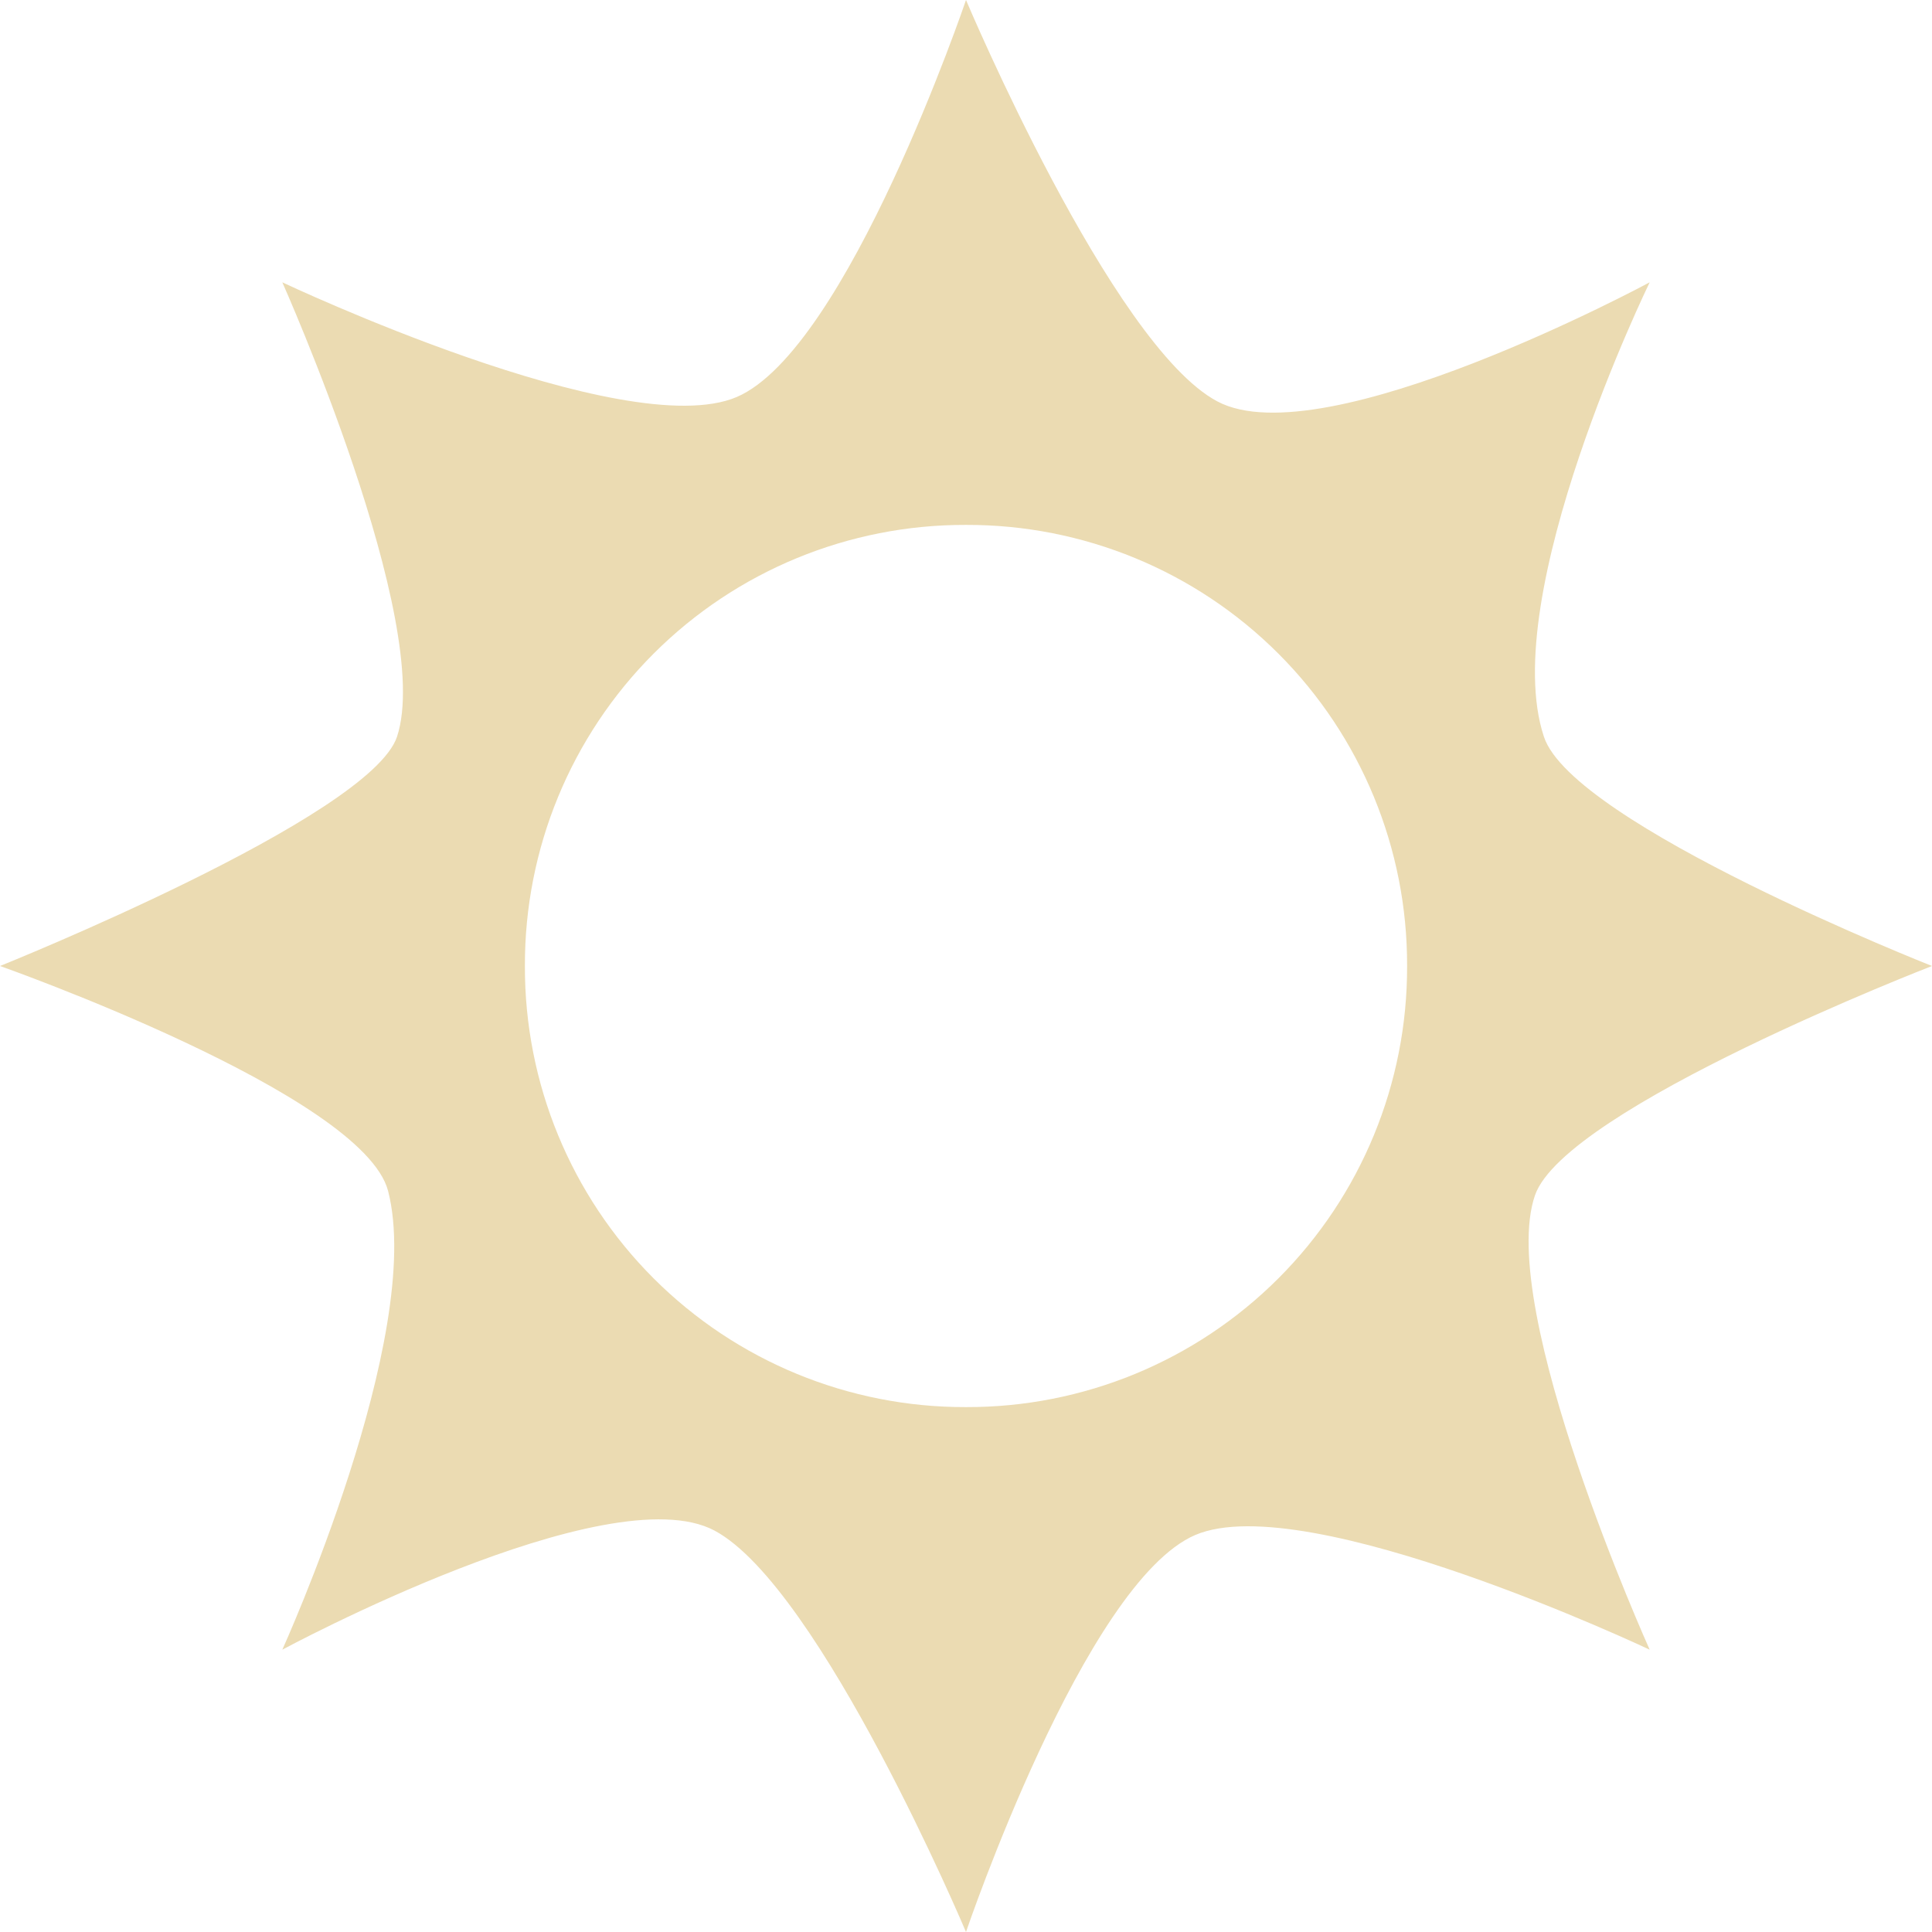
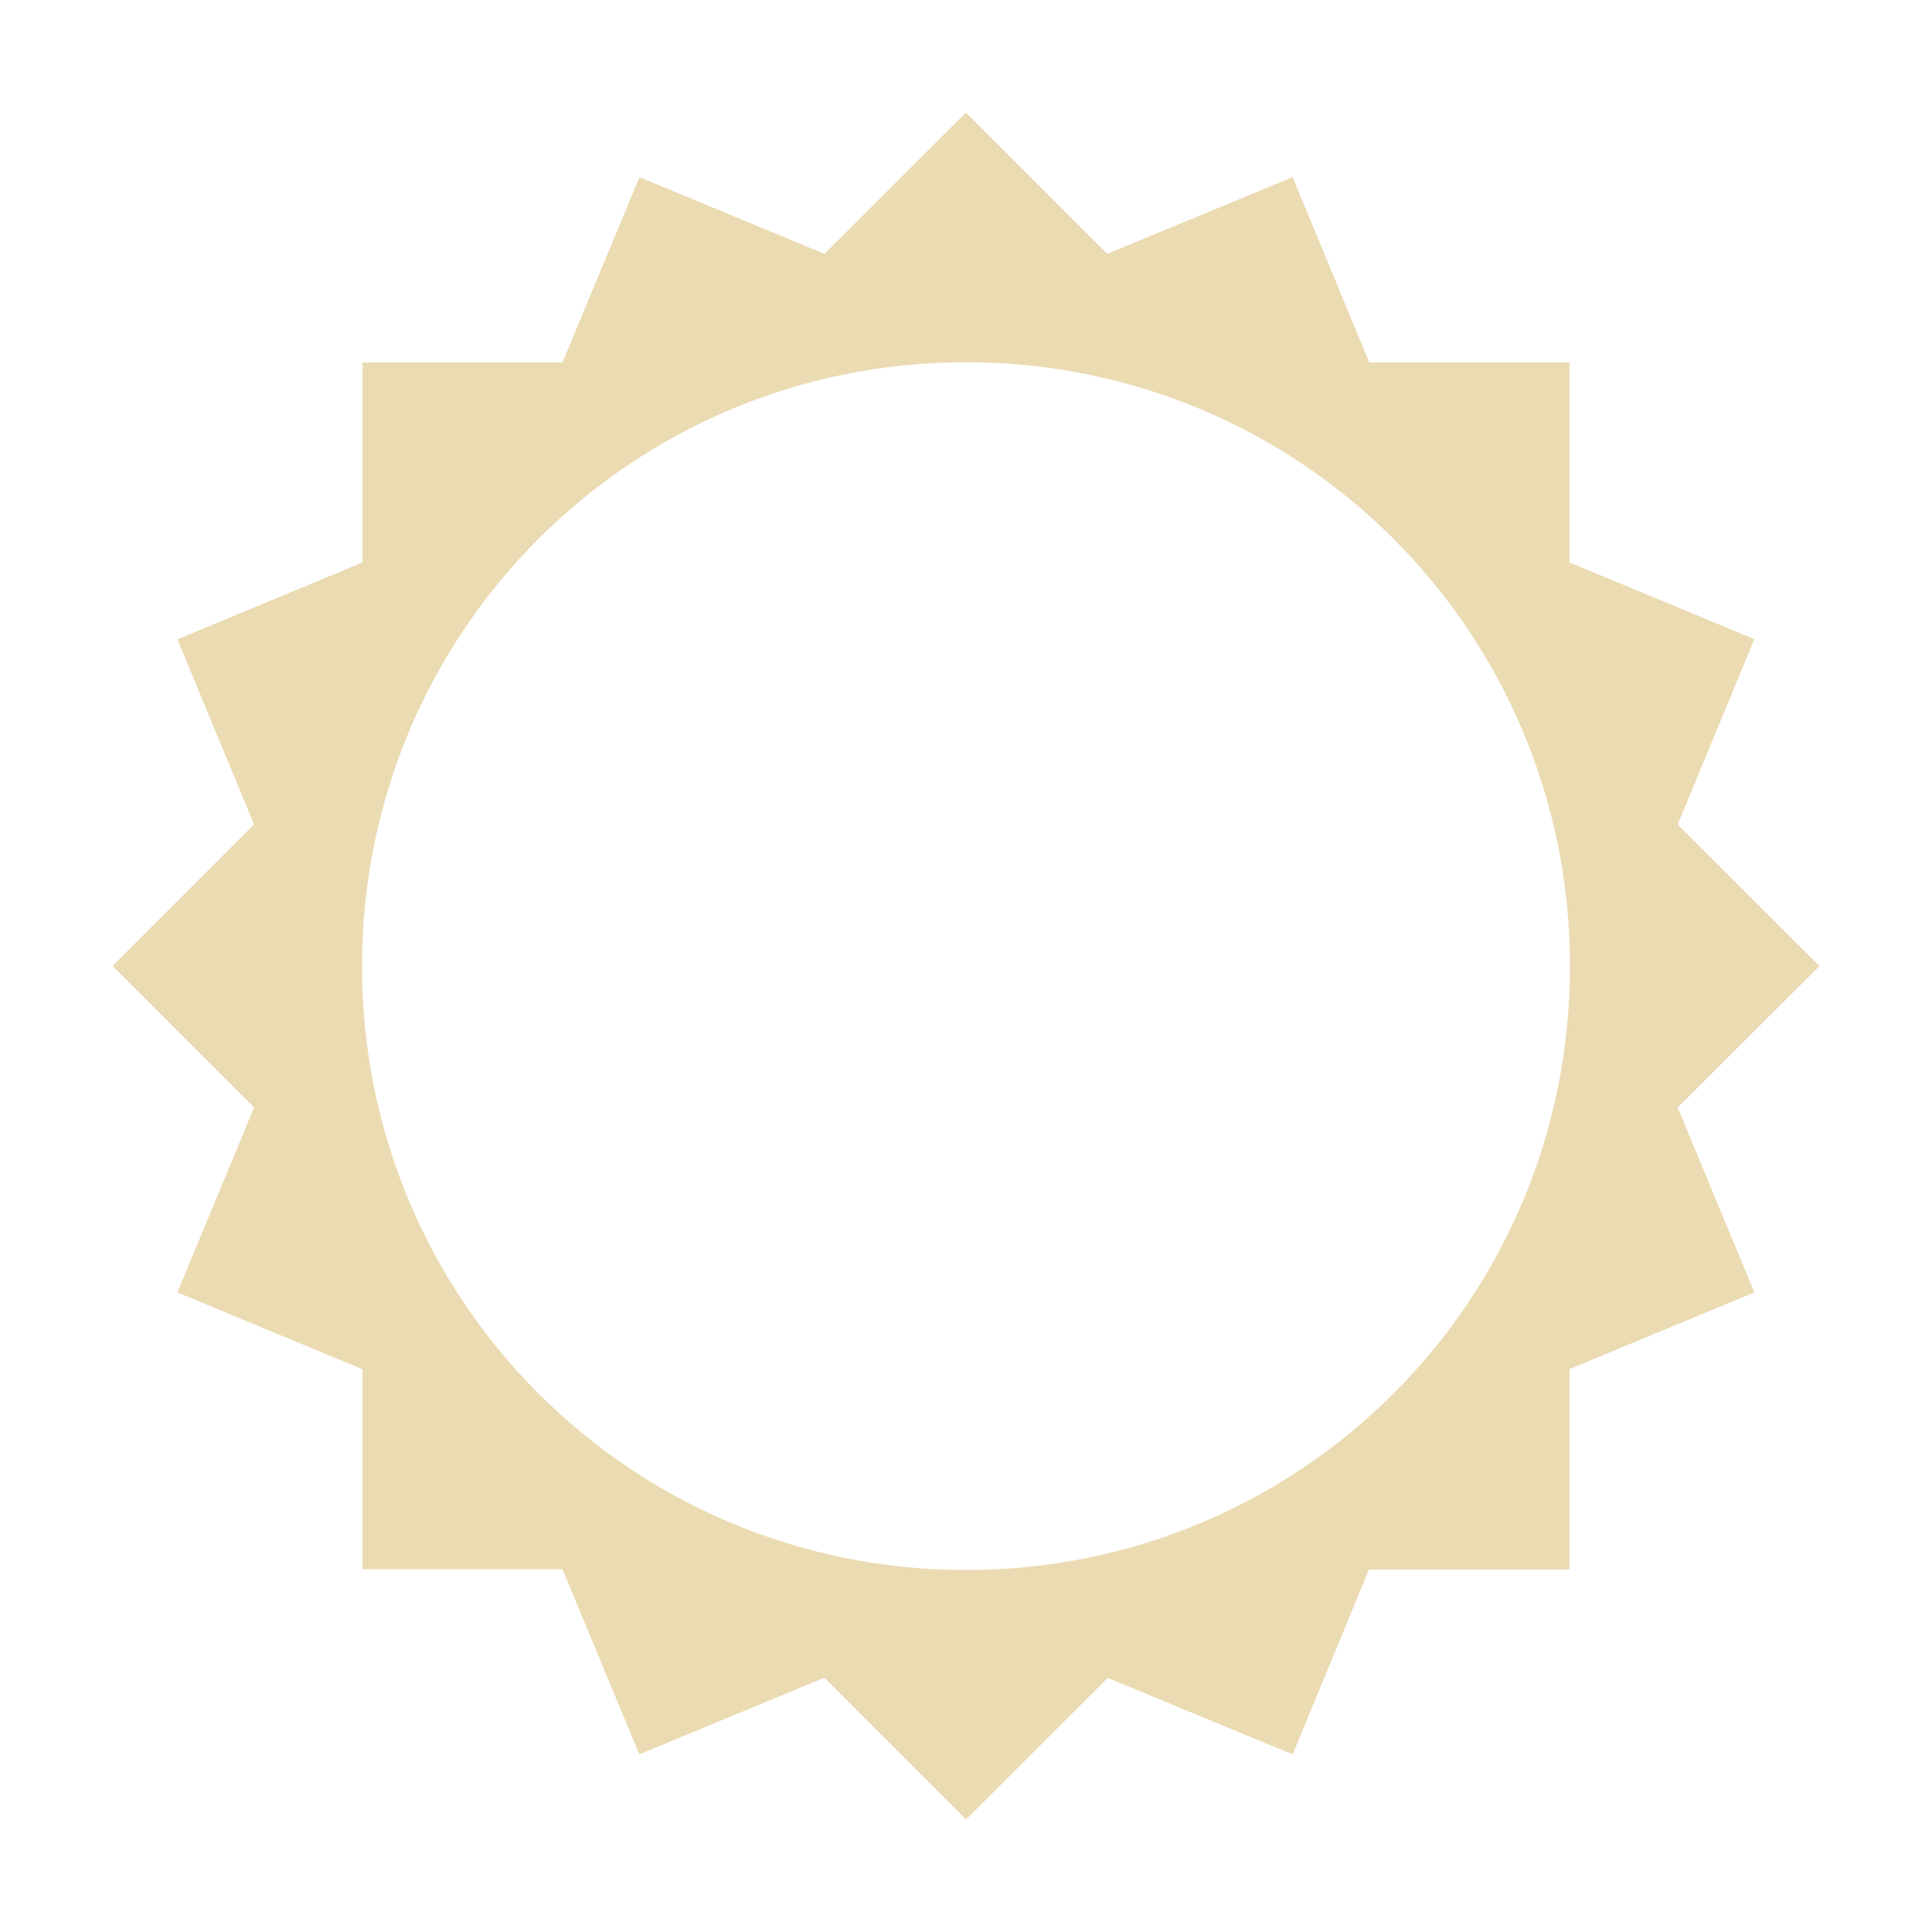
- <svg xmlns="http://www.w3.org/2000/svg" style="isolation:isolate" width="16" height="16" viewBox="0 0 16 16">
+ <svg xmlns="http://www.w3.org/2000/svg" width="16" height="16" version="1.1">
  <defs>
-     <style id="current-color-scheme" type="text/css">
-    .ColorScheme-Text { color:#ebdbb2; } .ColorScheme-Highlight { color:#458588; }
-   </style>
-     <linearGradient id="arrongin" x1="0%" x2="0%" y1="0%" y2="100%">
-       <stop offset="0%" style="stop-color:#d79921; stop-opacity:1" />
-       <stop offset="100%" style="stop-color:#b57614; stop-opacity:1" />
-     </linearGradient>
-     <linearGradient id="aurora" x1="0%" x2="0%" y1="0%" y2="100%">
-       <stop offset="0%" style="stop-color:#83a598; stop-opacity:1" />
-       <stop offset="100%" style="stop-color:#b16286; stop-opacity:1" />
-     </linearGradient>
-     <linearGradient id="fitdance" x1="0%" x2="0%" y1="0%" y2="100%">
-       <stop offset="0%" style="stop-color:#8ec07c; stop-opacity:1" />
-       <stop offset="100%" style="stop-color:#458588; stop-opacity:1" />
-     </linearGradient>
-     <linearGradient id="oomox" x1="0%" x2="0%" y1="0%" y2="100%">
-       <stop offset="0%" style="stop-color:#458588; stop-opacity:1" />
-       <stop offset="100%" style="stop-color:#928374; stop-opacity:1" />
-     </linearGradient>
-     <linearGradient id="rainblue" x1="0%" x2="0%" y1="0%" y2="100%">
-       <stop offset="0%" style="stop-color:#b8bb26; stop-opacity:1" />
-       <stop offset="100%" style="stop-color:#076678; stop-opacity:1" />
-     </linearGradient>
-     <linearGradient id="sunrise" x1="0%" x2="0%" y1="0%" y2="100%">
-       <stop offset="0%" style="stop-color: #fe8019; stop-opacity:1" />
-       <stop offset="100%" style="stop-color: #fabd2f; stop-opacity:1" />
-     </linearGradient>
-     <linearGradient id="telinkrin" x1="0%" x2="0%" y1="0%" y2="100%">
-       <stop offset="0%" style="stop-color: #83a598; stop-opacity:1" />
-       <stop offset="100%" style="stop-color: #83a598; stop-opacity:1" />
-     </linearGradient>
-     <linearGradient id="60spsycho" x1="0%" x2="0%" y1="0%" y2="100%">
-       <stop offset="0%" style="stop-color: #fb4934; stop-opacity:1" />
-       <stop offset="25%" style="stop-color: #fabd2f; stop-opacity:1" />
-       <stop offset="50%" style="stop-color: #fe8019; stop-opacity:1" />
-       <stop offset="100%" style="stop-color: #689d6a; stop-opacity:1" />
-     </linearGradient>
-     <linearGradient id="90ssummer" x1="0%" x2="0%" y1="0%" y2="100%">
-       <stop offset="0%" style="stop-color: #b16286; stop-opacity:1" />
-       <stop offset="20%" style="stop-color: #8ec07c; stop-opacity:1" />
-       <stop offset="50%" style="stop-color: #fabd2f; stop-opacity:1" />
-       <stop offset="100%" style="stop-color: #458588; stop-opacity:1" />
-     </linearGradient>
-     <linearGradient id="cyberneon" x1="0%" x2="0%" y1="0%" y2="100%">
-       <stop offset="0" style="stop-color:#83a598; stop-opacity:1" />
-       <stop offset="1" style="stop-color:#b16286; stop-opacity:1" />
-     </linearGradient>
+     <style type="text/css" id="current-color-scheme">.ColorScheme-Text { color:#ebdbb2; } .ColorScheme-Highlight { color:#458588; }</style>
  </defs>
-   <path style="fill:currentColor" class="ColorScheme-Text" d="M 8 0 C 8 0 7.018 2.895 6.101 3.288 C 5.177 3.681 2.338 2.338 2.338 2.338 C 2.338 2.338 3.598 5.16 3.288 6.101 C 3.064 6.771 0 8 0 8 C 0 8 3.004 9.059 3.214 9.863 C 3.521 11.056 2.338 13.662 2.338 13.662 C 2.338 13.662 5.037 12.206 5.918 12.676 C 6.795 13.146 8 16 8 16 C 8 16 8.982 13.105 9.899 12.712 C 10.823 12.319 13.662 13.662 13.662 13.662 C 13.662 13.662 12.388 10.836 12.712 9.899 C 12.963 9.174 16 8 16 8 C 16 8 13.023 6.826 12.786 6.101 C 12.397 4.932 13.662 2.338 13.662 2.338 C 13.662 2.338 10.963 3.794 10.081 3.324 C 9.205 2.859 8 0 8 0 Z M 8 4.347 C 8.97 4.344 9.901 4.727 10.587 5.413 C 11.273 6.099 11.656 7.03 11.653 8 C 11.656 8.97 11.273 9.901 10.587 10.587 C 9.901 11.273 8.97 11.656 8 11.653 C 7.03 11.656 6.099 11.273 5.413 10.587 C 4.727 9.901 4.344 8.97 4.347 8 C 4.344 7.03 4.727 6.099 5.413 5.413 C 6.099 4.727 7.03 4.344 8 4.347 L 8 4.347 Z" />
+   <path class="ColorScheme-Text" fill="currentColor" d="m8 0.932-1.172 1.17-1.533-0.635v0.002l-0.637 1.533h-1.656v1.656l-1.533 0.637 0.635 1.533-1.172 1.172 1.172 1.172-0.635 1.531 1.533 0.637v1.656h1.656l0.637 1.533 1.531-0.635 1.174 1.174 1.174-1.172 1.531 0.633 0.633-1.531h1.66v-1.66l1.531-0.635-0.635-1.531 1.174-1.172-1.174-1.172 0.635-1.535-1.531-0.635v-1.656h-1.658l-0.635-1.535-1.535 0.635-1.17-1.17zm0 2.068c2.771 0 5.002 2.231 5.002 5.002 0 2.771-2.231 5-5.002 5-2.771 0-5.002-2.229-5.002-5 0-2.771 2.231-5.002 5.002-5.002z" />
</svg>
